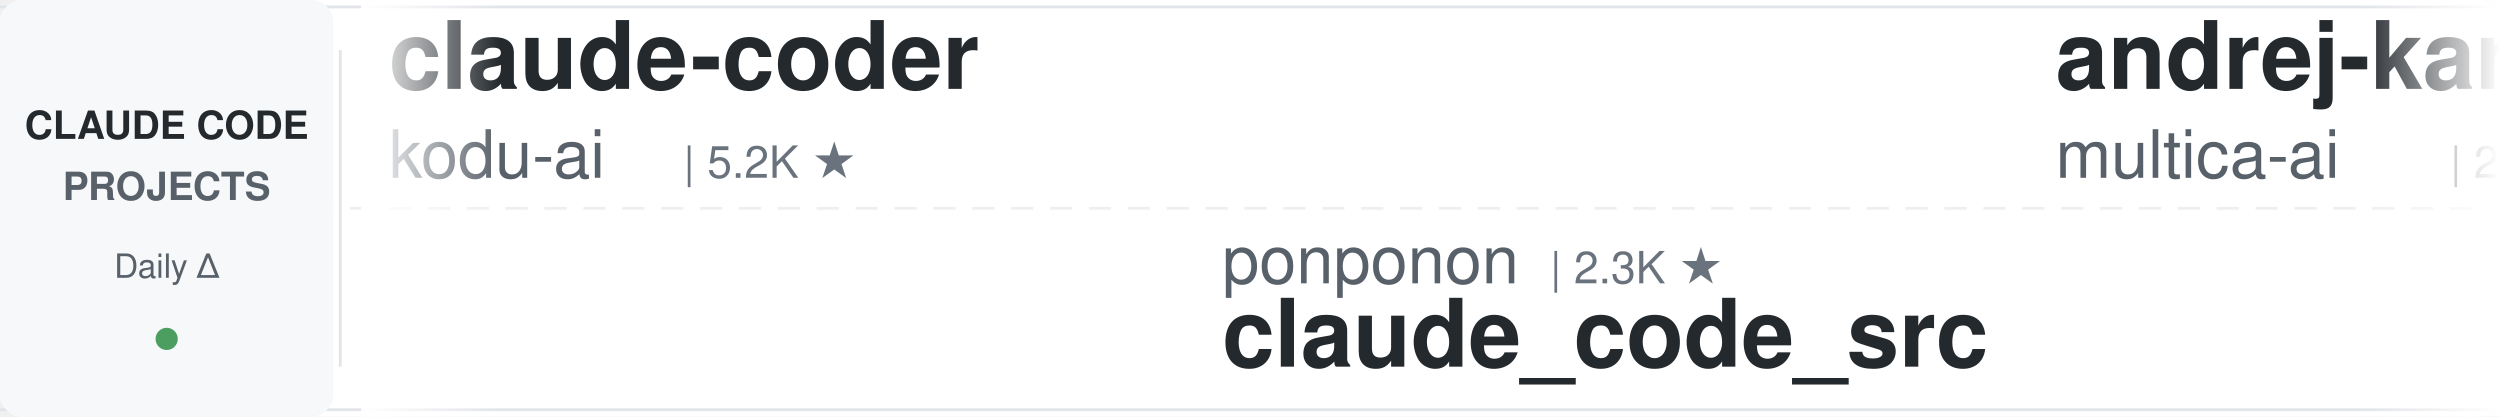
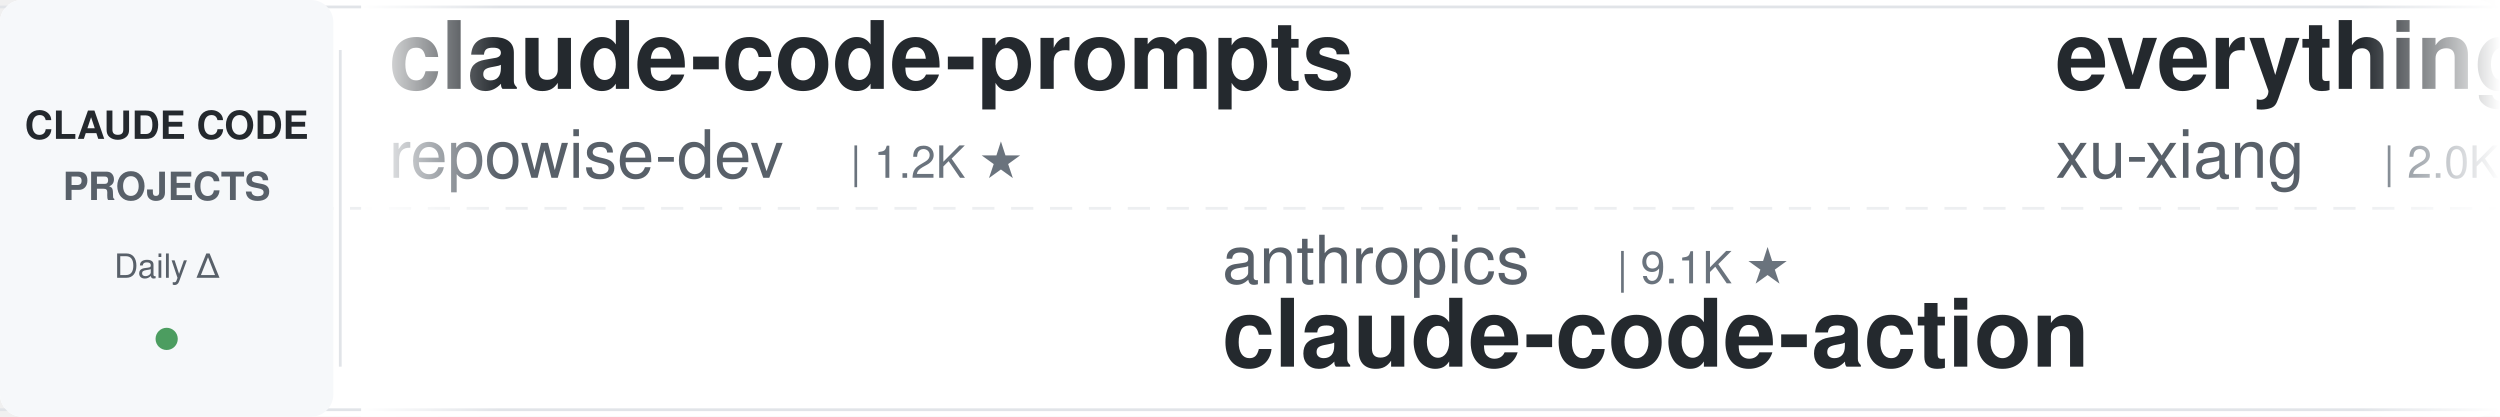
<svg xmlns="http://www.w3.org/2000/svg" width="900" height="150">
  <defs>
    <linearGradient id="leftFade" x1="0%" y1="0%" x2="100%" y2="0%">
      <stop offset="0%" style="stop-color:#ffffff;stop-opacity:1" />
      <stop offset="100%" style="stop-color:#ffffff;stop-opacity:0" />
    </linearGradient>
    <linearGradient id="rightFade" x1="0%" y1="0%" x2="100%" y2="0%">
      <stop offset="0%" style="stop-color:#ffffff;stop-opacity:0" />
      <stop offset="100%" style="stop-color:#ffffff;stop-opacity:1" />
    </linearGradient>
  </defs>
  <rect width="900" height="150" fill="#ffffff" rx="8" />
  <rect x="0" y="2" width="900" height="1" fill="#e1e4e8" />
  <rect x="0" y="147" width="900" height="1" fill="#e1e4e8" />
  <line x1="0" y1="75" x2="900" y2="75" stroke="#e1e4e8" stroke-width="1" stroke-dasharray="8 6" opacity="0.6" />
  <rect x="0" y="0" width="120" height="150" fill="#f6f8fa" rx="8" />
  <text x="60" y="50" font-family="-apple-system, BlinkMacSystemFont, 'Segoe UI', Helvetica, Arial, sans-serif" font-size="14" font-weight="600" fill="#24292e" text-anchor="middle">CLAUDE CODE</text>
  <text x="60" y="72" font-family="-apple-system, BlinkMacSystemFont, 'Segoe UI', Helvetica, Arial, sans-serif" font-size="14" font-weight="600" fill="#586069" text-anchor="middle">PROJECTS</text>
  <text x="60" y="100" font-family="-apple-system, BlinkMacSystemFont, 'Segoe UI', Helvetica, Arial, sans-serif" font-size="12" font-weight="500" fill="#586069" text-anchor="middle">Daily Δ</text>
  <circle cx="60" cy="122" r="4" fill="#22863a" opacity="0.8" />
  <rect x="122" y="18" width="1" height="114" fill="#e1e4e8" />
  <clipPath id="tickerClip">
    <rect x="130" y="0" width="770" height="150" />
  </clipPath>
  <g clip-path="url(#tickerClip)">
    <g id="tickerItems">
      <animateTransform attributeName="transform" attributeType="XML" type="translate" from="0 0" to="-3000 0" dur="54s" repeatCount="indefinite" />
      <g transform="translate(0, 0)">
-         <text x="140" y="32" font-family="-apple-system, BlinkMacSystemFont, 'Segoe UI', Helvetica, Arial, sans-serif" font-size="34" font-weight="600" fill="#24292e">claude-coder</text>
-         <text x="140" y="64" font-family="-apple-system, BlinkMacSystemFont, 'Segoe UI', Helvetica, Arial, sans-serif" font-size="24" font-weight="400" fill="#586069">kodu-ai</text>
-         <text x="246" y="64" font-family="-apple-system, BlinkMacSystemFont, 'Segoe UI', Helvetica, Arial, sans-serif" font-size="16" font-weight="500" fill="#6a737d">| 5.2K ★</text>
+         <text x="140" y="32" font-family="-apple-system, BlinkMacSystemFont, 'Segoe UI', Helvetica, Arial, sans-serif" font-size="34" font-weight="600" fill="#24292e">claude-code-prompts</text>
+         <text x="140" y="64" font-family="-apple-system, BlinkMacSystemFont, 'Segoe UI', Helvetica, Arial, sans-serif" font-size="24" font-weight="400" fill="#586069">repowise-dev</text>
+         <text x="306" y="64" font-family="-apple-system, BlinkMacSystemFont, 'Segoe UI', Helvetica, Arial, sans-serif" font-size="16" font-weight="500" fill="#6a737d">| 1.2K ★</text>
      </g>
      <g transform="translate(300, 0)">
-         <text x="140" y="102" font-family="-apple-system, BlinkMacSystemFont, 'Segoe UI', Helvetica, Arial, sans-serif" font-size="24" font-weight="400" fill="#586069">ponponon</text>
-         <text x="258" y="102" font-family="-apple-system, BlinkMacSystemFont, 'Segoe UI', Helvetica, Arial, sans-serif" font-size="16" font-weight="500" fill="#6a737d">| 2.3K ★</text>
-         <text x="140" y="132" font-family="-apple-system, BlinkMacSystemFont, 'Segoe UI', Helvetica, Arial, sans-serif" font-size="34" font-weight="600" fill="#24292e">claude_code_src</text>
+         <text x="140" y="102" font-family="-apple-system, BlinkMacSystemFont, 'Segoe UI', Helvetica, Arial, sans-serif" font-size="24" font-weight="400" fill="#586069">anthropics</text>
+         <text x="282" y="102" font-family="-apple-system, BlinkMacSystemFont, 'Segoe UI', Helvetica, Arial, sans-serif" font-size="16" font-weight="500" fill="#6a737d">| 9.1K ★</text>
+         <text x="140" y="132" font-family="-apple-system, BlinkMacSystemFont, 'Segoe UI', Helvetica, Arial, sans-serif" font-size="34" font-weight="600" fill="#24292e">claude-code-action</text>
      </g>
      <g transform="translate(600, 0)">
-         <text x="140" y="32" font-family="-apple-system, BlinkMacSystemFont, 'Segoe UI', Helvetica, Arial, sans-serif" font-size="34" font-weight="600" fill="#24292e">andrej-karpathy-skills</text>
-         <text x="140" y="64" font-family="-apple-system, BlinkMacSystemFont, 'Segoe UI', Helvetica, Arial, sans-serif" font-size="24" font-weight="400" fill="#586069">multica-ai</text>
-         <text x="282" y="64" font-family="-apple-system, BlinkMacSystemFont, 'Segoe UI', Helvetica, Arial, sans-serif" font-size="16" font-weight="500" fill="#6a737d">| 215.4K ★</text>
+         <text x="140" y="32" font-family="-apple-system, BlinkMacSystemFont, 'Segoe UI', Helvetica, Arial, sans-serif" font-size="34" font-weight="600" fill="#24292e">everything-claude-code-z...</text>
+         <text x="140" y="64" font-family="-apple-system, BlinkMacSystemFont, 'Segoe UI', Helvetica, Arial, sans-serif" font-size="24" font-weight="400" fill="#586069">xu-xiang</text>
+         <text x="258" y="64" font-family="-apple-system, BlinkMacSystemFont, 'Segoe UI', Helvetica, Arial, sans-serif" font-size="16" font-weight="500" fill="#6a737d">| 2.0K ★</text>
      </g>
      <g transform="translate(900, 0)">
-         <text x="140" y="102" font-family="-apple-system, BlinkMacSystemFont, 'Segoe UI', Helvetica, Arial, sans-serif" font-size="24" font-weight="400" fill="#586069">https-deeplearning-ai</text>
-         <text x="414" y="102" font-family="-apple-system, BlinkMacSystemFont, 'Segoe UI', Helvetica, Arial, sans-serif" font-size="16" font-weight="500" fill="#6a737d">| 554 ★</text>
-         <text x="140" y="132" font-family="-apple-system, BlinkMacSystemFont, 'Segoe UI', Helvetica, Arial, sans-serif" font-size="34" font-weight="600" fill="#24292e">sc-claude-code-files</text>
+         <text x="140" y="102" font-family="-apple-system, BlinkMacSystemFont, 'Segoe UI', Helvetica, Arial, sans-serif" font-size="24" font-weight="400" fill="#586069">wanshuiyin</text>
+         <text x="282" y="102" font-family="-apple-system, BlinkMacSystemFont, 'Segoe UI', Helvetica, Arial, sans-serif" font-size="16" font-weight="500" fill="#6a737d">| 16.7K ★</text>
+         <text x="140" y="132" font-family="-apple-system, BlinkMacSystemFont, 'Segoe UI', Helvetica, Arial, sans-serif" font-size="34" font-weight="600" fill="#24292e">Auto-claude-code-researc...</text>
      </g>
      <g transform="translate(1200, 0)">
-         <text x="140" y="32" font-family="-apple-system, BlinkMacSystemFont, 'Segoe UI', Helvetica, Arial, sans-serif" font-size="34" font-weight="600" fill="#24292e">claude-code-analysis</text>
-         <text x="140" y="64" font-family="-apple-system, BlinkMacSystemFont, 'Segoe UI', Helvetica, Arial, sans-serif" font-size="24" font-weight="400" fill="#586069">liuup</text>
-         <text x="222" y="64" font-family="-apple-system, BlinkMacSystemFont, 'Segoe UI', Helvetica, Arial, sans-serif" font-size="16" font-weight="500" fill="#6a737d">| 4.0K ★</text>
+         <text x="140" y="32" font-family="-apple-system, BlinkMacSystemFont, 'Segoe UI', Helvetica, Arial, sans-serif" font-size="34" font-weight="600" fill="#24292e">Claude-Code-Source-Study</text>
+         <text x="140" y="64" font-family="-apple-system, BlinkMacSystemFont, 'Segoe UI', Helvetica, Arial, sans-serif" font-size="24" font-weight="400" fill="#586069">luyao618</text>
+         <text x="258" y="64" font-family="-apple-system, BlinkMacSystemFont, 'Segoe UI', Helvetica, Arial, sans-serif" font-size="16" font-weight="500" fill="#6a737d">| 1.7K ★</text>
      </g>
      <g transform="translate(1500, 0)">
-         <text x="140" y="102" font-family="-apple-system, BlinkMacSystemFont, 'Segoe UI', Helvetica, Arial, sans-serif" font-size="24" font-weight="400" fill="#586069">zebbern</text>
-         <text x="246" y="102" font-family="-apple-system, BlinkMacSystemFont, 'Segoe UI', Helvetica, Arial, sans-serif" font-size="16" font-weight="500" fill="#6a737d">| 4.6K ★</text>
+         <text x="140" y="102" font-family="-apple-system, BlinkMacSystemFont, 'Segoe UI', Helvetica, Arial, sans-serif" font-size="24" font-weight="400" fill="#586069">Donchitos</text>
+         <text x="270" y="102" font-family="-apple-system, BlinkMacSystemFont, 'Segoe UI', Helvetica, Arial, sans-serif" font-size="16" font-weight="500" fill="#6a737d">| 25.5K ★</text>
+         <text x="140" y="132" font-family="-apple-system, BlinkMacSystemFont, 'Segoe UI', Helvetica, Arial, sans-serif" font-size="34" font-weight="600" fill="#24292e">Claude-Code-Game-Studios</text>
+       </g>
+       <g transform="translate(1800, 0)">
+         <text x="140" y="32" font-family="-apple-system, BlinkMacSystemFont, 'Segoe UI', Helvetica, Arial, sans-serif" font-size="34" font-weight="600" fill="#24292e">claude-code-rev</text>
+         <text x="140" y="64" font-family="-apple-system, BlinkMacSystemFont, 'Segoe UI', Helvetica, Arial, sans-serif" font-size="24" font-weight="400" fill="#586069">oboard</text>
+         <text x="234" y="64" font-family="-apple-system, BlinkMacSystemFont, 'Segoe UI', Helvetica, Arial, sans-serif" font-size="16" font-weight="500" fill="#6a737d">| 3.3K ★</text>
+       </g>
+       <g transform="translate(2100, 0)">
+         <text x="140" y="102" font-family="-apple-system, BlinkMacSystemFont, 'Segoe UI', Helvetica, Arial, sans-serif" font-size="24" font-weight="400" fill="#586069">Cranot</text>
+         <text x="234" y="102" font-family="-apple-system, BlinkMacSystemFont, 'Segoe UI', Helvetica, Arial, sans-serif" font-size="16" font-weight="500" fill="#6a737d">| 2.9K ★</text>
        <text x="140" y="132" font-family="-apple-system, BlinkMacSystemFont, 'Segoe UI', Helvetica, Arial, sans-serif" font-size="34" font-weight="600" fill="#24292e">claude-code-guide</text>
      </g>
-       <g transform="translate(1800, 0)">
-         <text x="140" y="32" font-family="-apple-system, BlinkMacSystemFont, 'Segoe UI', Helvetica, Arial, sans-serif" font-size="34" font-weight="600" fill="#24292e">claude-code-reverse</text>
-         <text x="140" y="64" font-family="-apple-system, BlinkMacSystemFont, 'Segoe UI', Helvetica, Arial, sans-serif" font-size="24" font-weight="400" fill="#586069">Yuyz0112</text>
-         <text x="258" y="64" font-family="-apple-system, BlinkMacSystemFont, 'Segoe UI', Helvetica, Arial, sans-serif" font-size="16" font-weight="500" fill="#6a737d">| 2.4K ★</text>
-       </g>
-       <g transform="translate(2100, 0)">
-         <text x="140" y="102" font-family="-apple-system, BlinkMacSystemFont, 'Segoe UI', Helvetica, Arial, sans-serif" font-size="24" font-weight="400" fill="#586069">nicedreamzapp</text>
-         <text x="318" y="102" font-family="-apple-system, BlinkMacSystemFont, 'Segoe UI', Helvetica, Arial, sans-serif" font-size="16" font-weight="500" fill="#6a737d">| 3.3K ★</text>
-         <text x="140" y="132" font-family="-apple-system, BlinkMacSystemFont, 'Segoe UI', Helvetica, Arial, sans-serif" font-size="34" font-weight="600" fill="#24292e">claude-code-local</text>
-       </g>
      <g transform="translate(2400, 0)">
-         <text x="140" y="32" font-family="-apple-system, BlinkMacSystemFont, 'Segoe UI', Helvetica, Arial, sans-serif" font-size="34" font-weight="600" fill="#24292e">claude-code-security-rev...</text>
-         <text x="140" y="64" font-family="-apple-system, BlinkMacSystemFont, 'Segoe UI', Helvetica, Arial, sans-serif" font-size="24" font-weight="400" fill="#586069">anthropics</text>
-         <text x="282" y="64" font-family="-apple-system, BlinkMacSystemFont, 'Segoe UI', Helvetica, Arial, sans-serif" font-size="16" font-weight="500" fill="#6a737d">| 6.3K ★</text>
+         <text x="140" y="32" font-family="-apple-system, BlinkMacSystemFont, 'Segoe UI', Helvetica, Arial, sans-serif" font-size="34" font-weight="600" fill="#24292e">claude-code-from-source</text>
+         <text x="140" y="64" font-family="-apple-system, BlinkMacSystemFont, 'Segoe UI', Helvetica, Arial, sans-serif" font-size="24" font-weight="400" fill="#586069">alejandrobalderas</text>
+         <text x="366" y="64" font-family="-apple-system, BlinkMacSystemFont, 'Segoe UI', Helvetica, Arial, sans-serif" font-size="16" font-weight="500" fill="#6a737d">| 2.9K ★</text>
      </g>
      <g transform="translate(2700, 0)">
-         <text x="140" y="102" font-family="-apple-system, BlinkMacSystemFont, 'Segoe UI', Helvetica, Arial, sans-serif" font-size="24" font-weight="400" fill="#586069">lorryjovens-hub</text>
-         <text x="342" y="102" font-family="-apple-system, BlinkMacSystemFont, 'Segoe UI', Helvetica, Arial, sans-serif" font-size="16" font-weight="500" fill="#6a737d">| 1.7K ★</text>
-         <text x="140" y="132" font-family="-apple-system, BlinkMacSystemFont, 'Segoe UI', Helvetica, Arial, sans-serif" font-size="34" font-weight="600" fill="#24292e">claude-code-rust</text>
+         <text x="140" y="102" font-family="-apple-system, BlinkMacSystemFont, 'Segoe UI', Helvetica, Arial, sans-serif" font-size="24" font-weight="400" fill="#586069">SeemSeam</text>
+         <text x="258" y="102" font-family="-apple-system, BlinkMacSystemFont, 'Segoe UI', Helvetica, Arial, sans-serif" font-size="16" font-weight="500" fill="#6a737d">| 3.5K ★</text>
+         <text x="140" y="132" font-family="-apple-system, BlinkMacSystemFont, 'Segoe UI', Helvetica, Arial, sans-serif" font-size="34" font-weight="600" fill="#24292e">claude_codex_bridge</text>
      </g>
      <g transform="translate(3000, 0)">
-         <text x="140" y="32" font-family="-apple-system, BlinkMacSystemFont, 'Segoe UI', Helvetica, Arial, sans-serif" font-size="34" font-weight="600" fill="#24292e">claude-coder</text>
-         <text x="140" y="64" font-family="-apple-system, BlinkMacSystemFont, 'Segoe UI', Helvetica, Arial, sans-serif" font-size="24" font-weight="400" fill="#586069">kodu-ai</text>
-         <text x="246" y="64" font-family="-apple-system, BlinkMacSystemFont, 'Segoe UI', Helvetica, Arial, sans-serif" font-size="16" font-weight="500" fill="#6a737d">| 5.2K ★</text>
+         <text x="140" y="32" font-family="-apple-system, BlinkMacSystemFont, 'Segoe UI', Helvetica, Arial, sans-serif" font-size="34" font-weight="600" fill="#24292e">claude-code-prompts</text>
+         <text x="140" y="64" font-family="-apple-system, BlinkMacSystemFont, 'Segoe UI', Helvetica, Arial, sans-serif" font-size="24" font-weight="400" fill="#586069">repowise-dev</text>
+         <text x="306" y="64" font-family="-apple-system, BlinkMacSystemFont, 'Segoe UI', Helvetica, Arial, sans-serif" font-size="16" font-weight="500" fill="#6a737d">| 1.2K ★</text>
      </g>
      <g transform="translate(3300, 0)">
-         <text x="140" y="102" font-family="-apple-system, BlinkMacSystemFont, 'Segoe UI', Helvetica, Arial, sans-serif" font-size="24" font-weight="400" fill="#586069">ponponon</text>
-         <text x="258" y="102" font-family="-apple-system, BlinkMacSystemFont, 'Segoe UI', Helvetica, Arial, sans-serif" font-size="16" font-weight="500" fill="#6a737d">| 2.3K ★</text>
-         <text x="140" y="132" font-family="-apple-system, BlinkMacSystemFont, 'Segoe UI', Helvetica, Arial, sans-serif" font-size="34" font-weight="600" fill="#24292e">claude_code_src</text>
+         <text x="140" y="102" font-family="-apple-system, BlinkMacSystemFont, 'Segoe UI', Helvetica, Arial, sans-serif" font-size="24" font-weight="400" fill="#586069">anthropics</text>
+         <text x="282" y="102" font-family="-apple-system, BlinkMacSystemFont, 'Segoe UI', Helvetica, Arial, sans-serif" font-size="16" font-weight="500" fill="#6a737d">| 9.1K ★</text>
+         <text x="140" y="132" font-family="-apple-system, BlinkMacSystemFont, 'Segoe UI', Helvetica, Arial, sans-serif" font-size="34" font-weight="600" fill="#24292e">claude-code-action</text>
      </g>
      <g transform="translate(3600, 0)">
-         <text x="140" y="32" font-family="-apple-system, BlinkMacSystemFont, 'Segoe UI', Helvetica, Arial, sans-serif" font-size="34" font-weight="600" fill="#24292e">andrej-karpathy-skills</text>
-         <text x="140" y="64" font-family="-apple-system, BlinkMacSystemFont, 'Segoe UI', Helvetica, Arial, sans-serif" font-size="24" font-weight="400" fill="#586069">multica-ai</text>
-         <text x="282" y="64" font-family="-apple-system, BlinkMacSystemFont, 'Segoe UI', Helvetica, Arial, sans-serif" font-size="16" font-weight="500" fill="#6a737d">| 215.4K ★</text>
+         <text x="140" y="32" font-family="-apple-system, BlinkMacSystemFont, 'Segoe UI', Helvetica, Arial, sans-serif" font-size="34" font-weight="600" fill="#24292e">everything-claude-code-z...</text>
+         <text x="140" y="64" font-family="-apple-system, BlinkMacSystemFont, 'Segoe UI', Helvetica, Arial, sans-serif" font-size="24" font-weight="400" fill="#586069">xu-xiang</text>
+         <text x="258" y="64" font-family="-apple-system, BlinkMacSystemFont, 'Segoe UI', Helvetica, Arial, sans-serif" font-size="16" font-weight="500" fill="#6a737d">| 2.0K ★</text>
      </g>
      <g transform="translate(3900, 0)">
-         <text x="140" y="102" font-family="-apple-system, BlinkMacSystemFont, 'Segoe UI', Helvetica, Arial, sans-serif" font-size="24" font-weight="400" fill="#586069">https-deeplearning-ai</text>
-         <text x="414" y="102" font-family="-apple-system, BlinkMacSystemFont, 'Segoe UI', Helvetica, Arial, sans-serif" font-size="16" font-weight="500" fill="#6a737d">| 554 ★</text>
-         <text x="140" y="132" font-family="-apple-system, BlinkMacSystemFont, 'Segoe UI', Helvetica, Arial, sans-serif" font-size="34" font-weight="600" fill="#24292e">sc-claude-code-files</text>
+         <text x="140" y="102" font-family="-apple-system, BlinkMacSystemFont, 'Segoe UI', Helvetica, Arial, sans-serif" font-size="24" font-weight="400" fill="#586069">wanshuiyin</text>
+         <text x="282" y="102" font-family="-apple-system, BlinkMacSystemFont, 'Segoe UI', Helvetica, Arial, sans-serif" font-size="16" font-weight="500" fill="#6a737d">| 16.7K ★</text>
+         <text x="140" y="132" font-family="-apple-system, BlinkMacSystemFont, 'Segoe UI', Helvetica, Arial, sans-serif" font-size="34" font-weight="600" fill="#24292e">Auto-claude-code-researc...</text>
      </g>
    </g>
  </g>
  <rect x="130" y="0" width="50" height="150" fill="url(#leftFade)" />
  <rect x="850" y="0" width="50" height="150" fill="url(#rightFade)" />
</svg>
